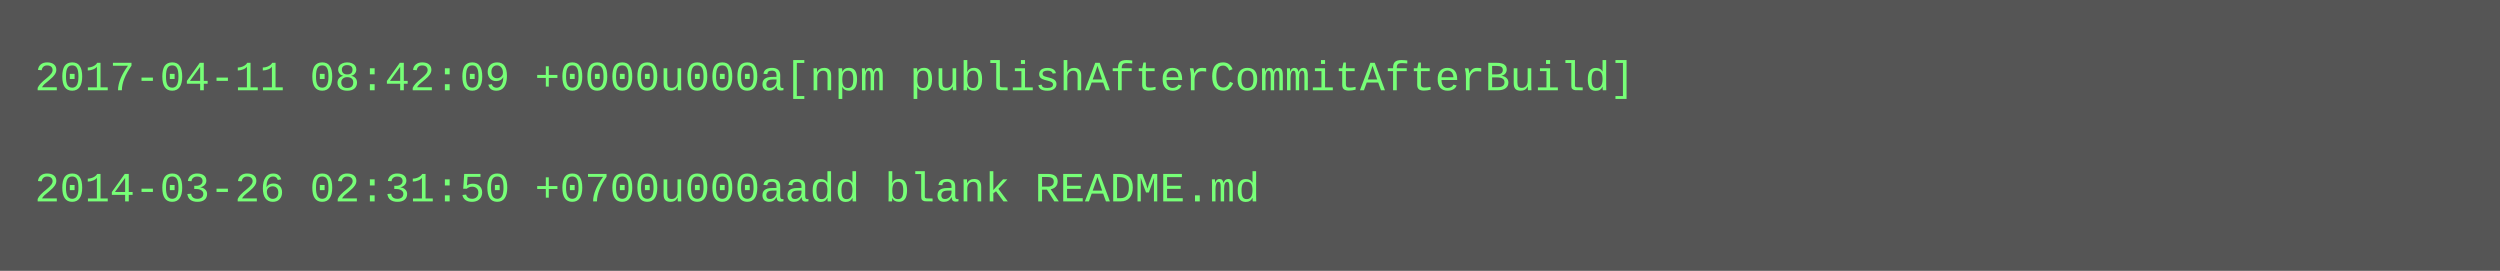
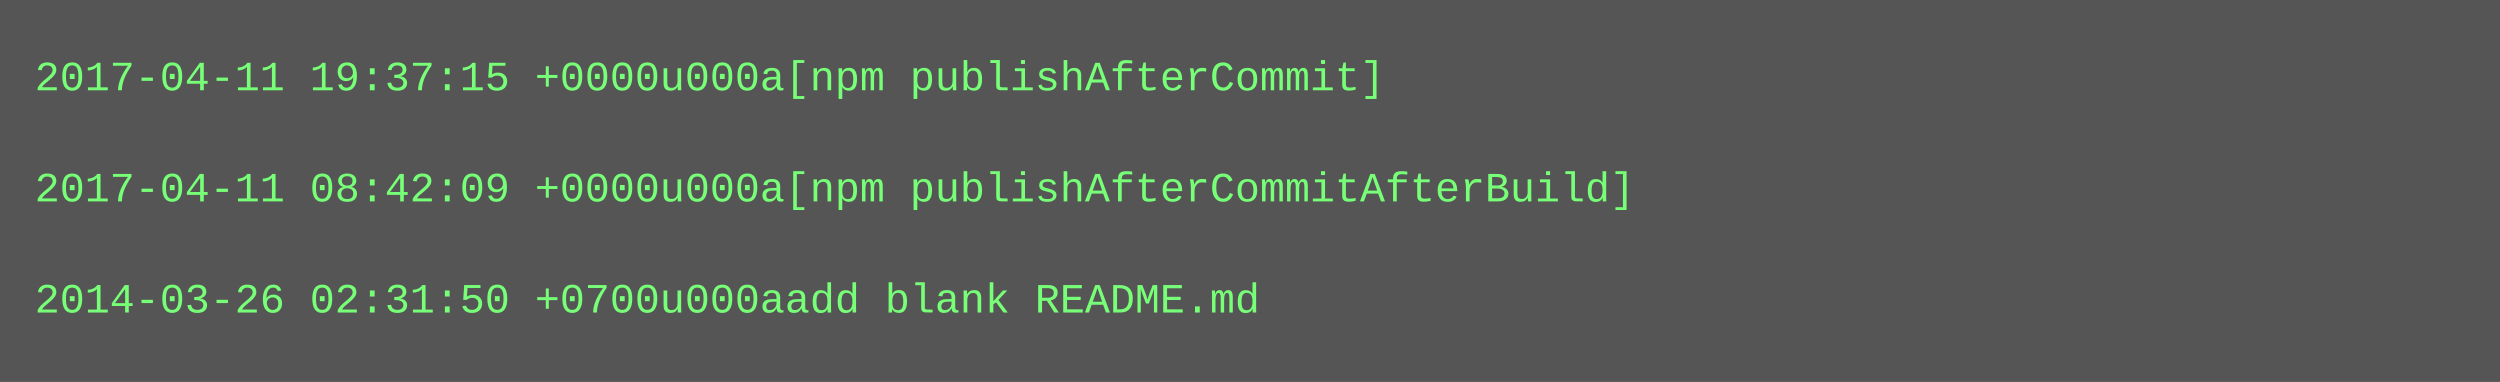
- <svg xmlns="http://www.w3.org/2000/svg" height="78" width="720">
-   <rect height="78" fill="#555" width="720" />
+ <svg xmlns="http://www.w3.org/2000/svg" height="110" width="720">
+   <rect height="110" fill="#555" width="720" />
  <text fill="#7f7" font-family="Courier New" font-size="12" xml:space="preserve">
-     <tspan x="10" y="26">2017-04-11 08:42:09 +0000u000a[npm publishAfterCommitAfterBuild]</tspan>
+     <tspan x="10" y="26">2017-04-11 19:37:15 +0000u000a[npm publishAfterCommit]</tspan>
    <tspan x="10" y="42" />
-     <tspan x="10" y="58">2014-03-26 02:31:50 +0700u000aadd blank README.md</tspan>
+     <tspan x="10" y="58">2017-04-11 08:42:09 +0000u000a[npm publishAfterCommitAfterBuild]</tspan>
+     <tspan x="10" y="74" />
+     <tspan x="10" y="90">2014-03-26 02:31:50 +0700u000aadd blank README.md</tspan>
  </text>
</svg>
